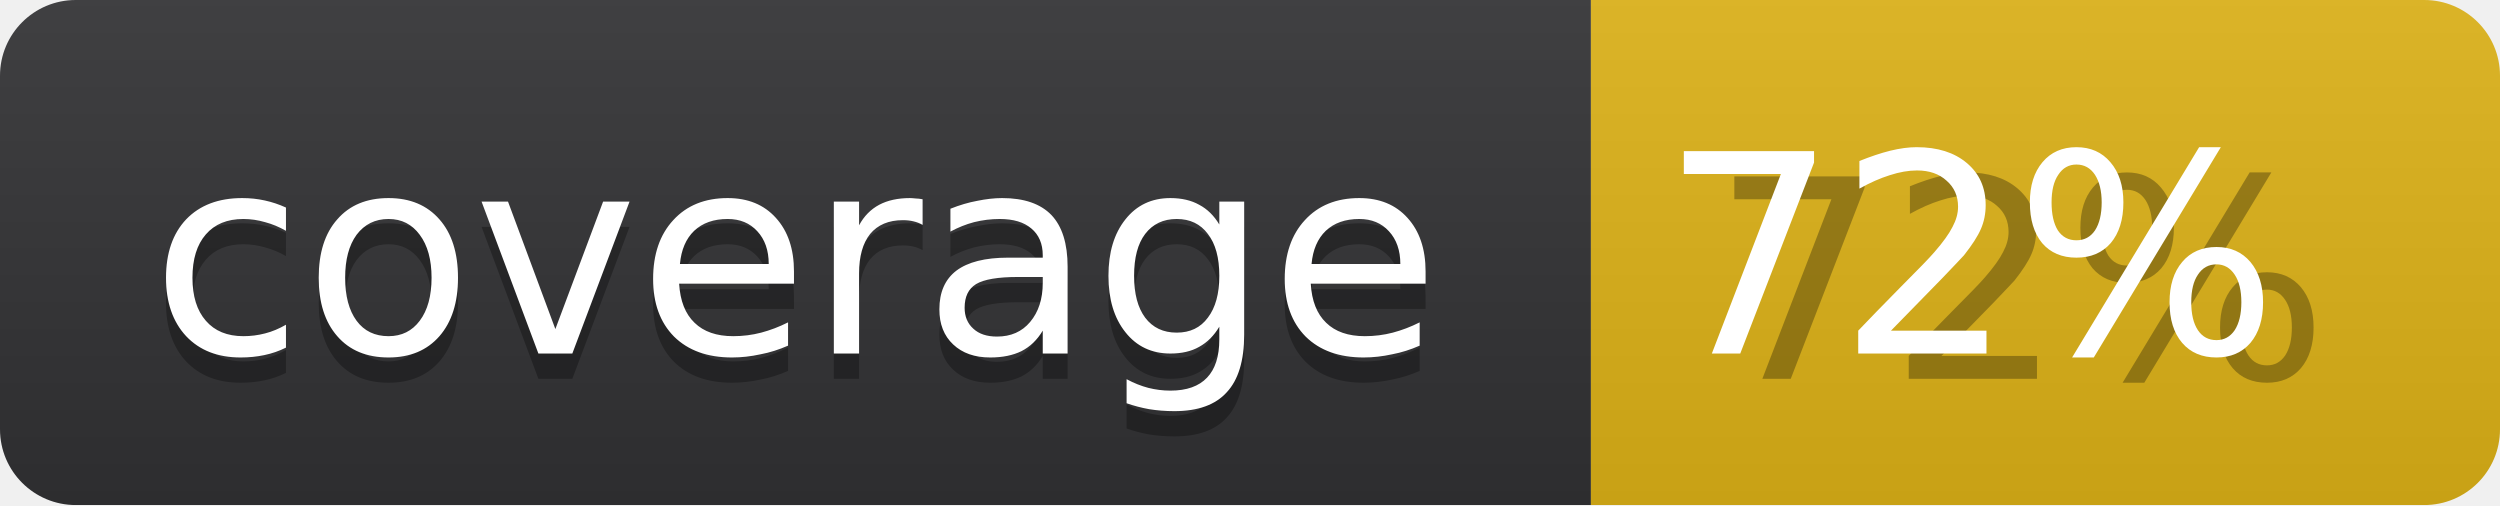
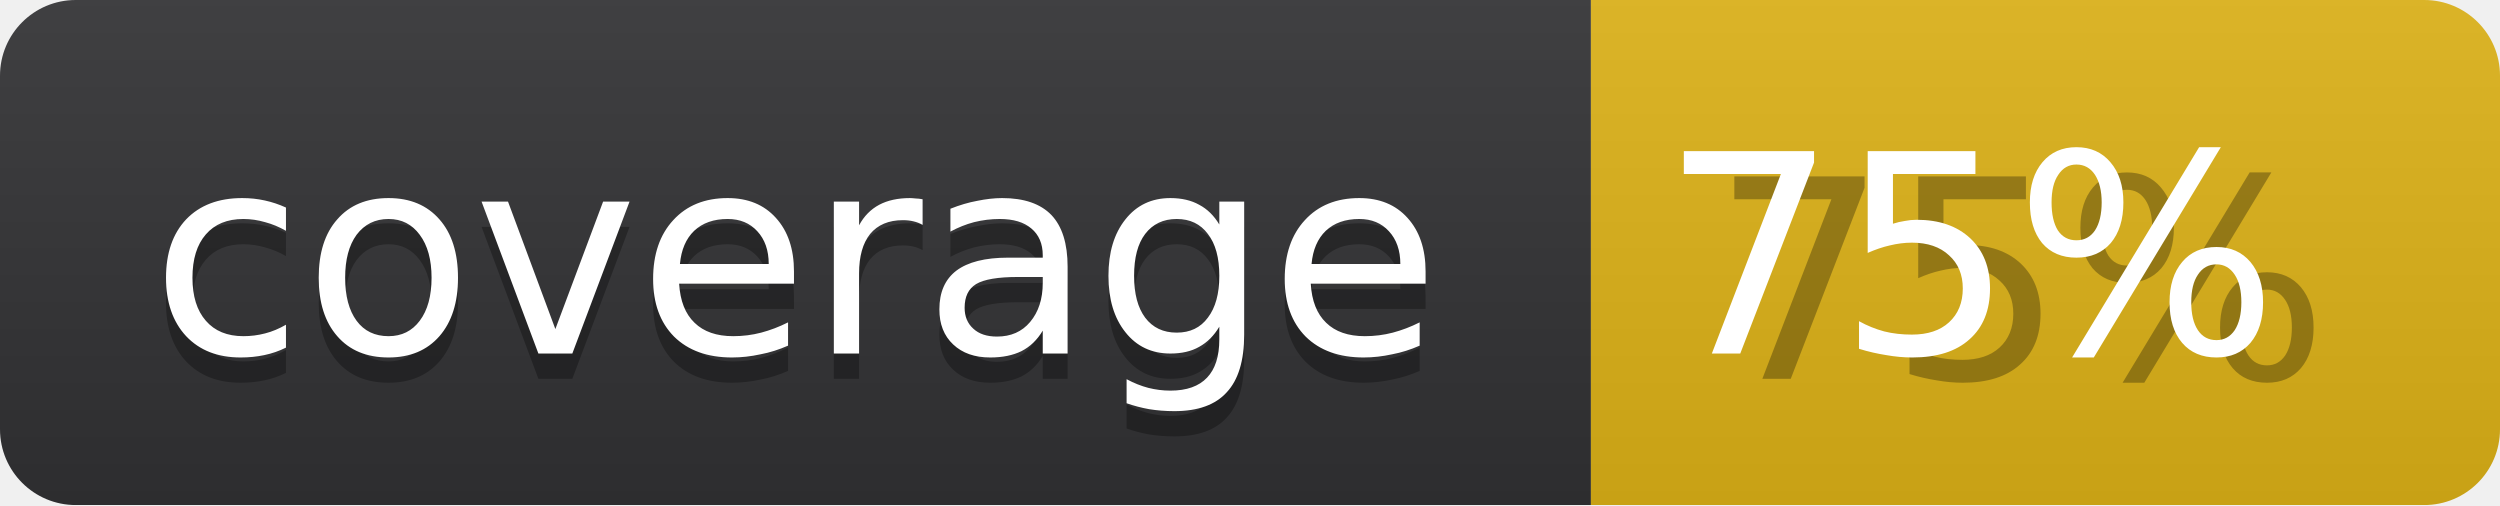
<svg xmlns="http://www.w3.org/2000/svg" _info="Updated by `make test` coverage tests" width="99" height="20">
  <linearGradient id="b" x2="0" y2="100%">
    <stop offset="0" stop-color="#bbb" stop-opacity=".1" />
    <stop offset="1" stop-opacity=".1" />
  </linearGradient>
  <mask id="a">
    <rect width="99" height="20" rx="3" fill="#fff" />
  </mask>
  <g mask="url(#a)">
    <path fill="#323234" d="M0 0h63v20H0z" />
    <path fill="#dfb317" d="M63 0h36v20H63z" />
    <path fill="url(#b)" d="M0 0h99v20H0z" />
  </g>
  <g fill="#fff" text-anchor="middle" font-family="DejaVu Sans,Verdana,Geneva,sans-serif" font-size="11">
    <text x="31.5" y="15" fill="#010101" fill-opacity=".3">coverage</text>
    <text x="31.5" y="14">coverage</text>
-     <text x="80" y="15" fill="#010101" fill-opacity=".3">72%</text>
-     <text x="78" y="14">72%</text>
+     <text x="80" y="15" fill="#010101" fill-opacity=".3">75%</text>
+     <text x="78" y="14">75%</text>
  </g>
</svg>
